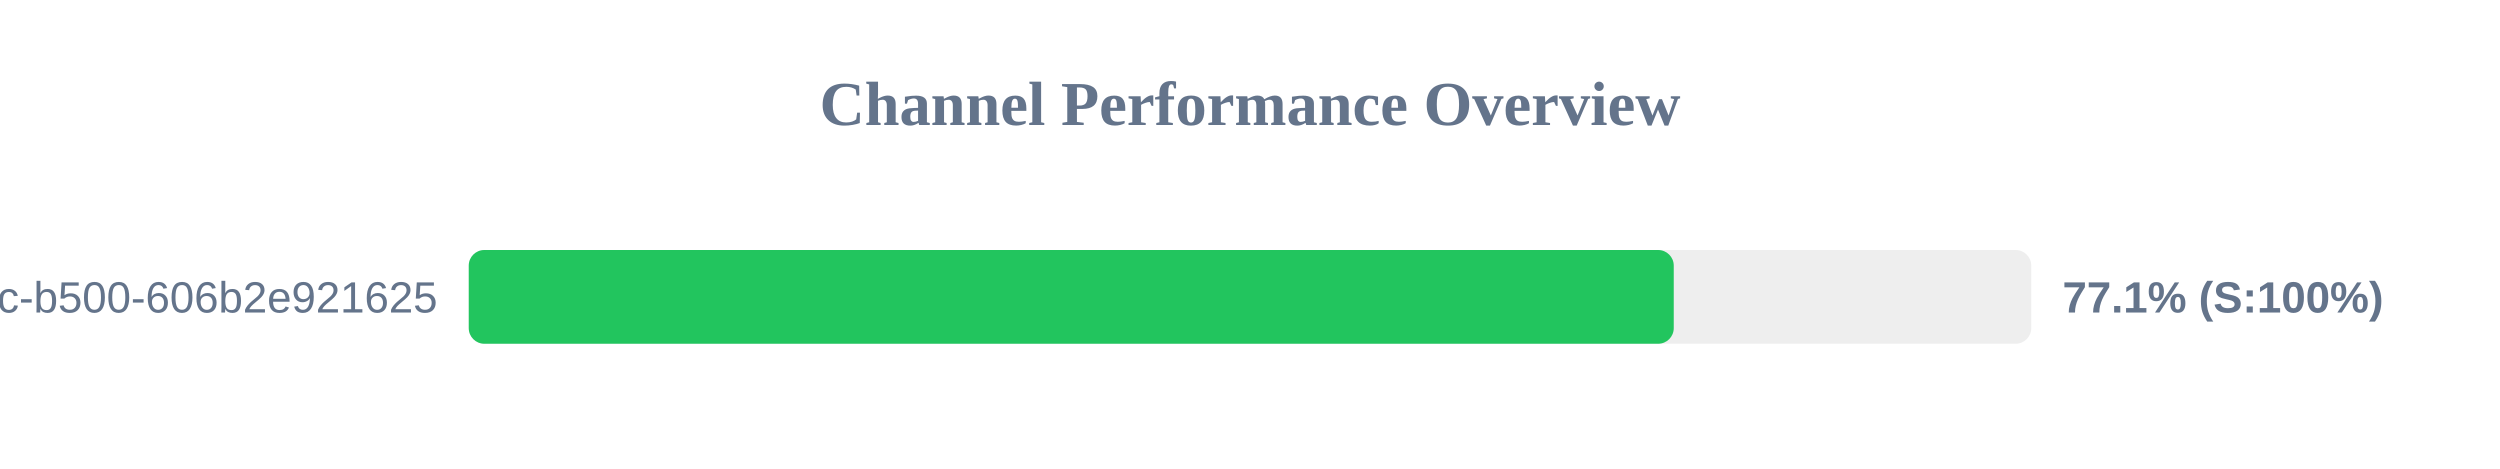
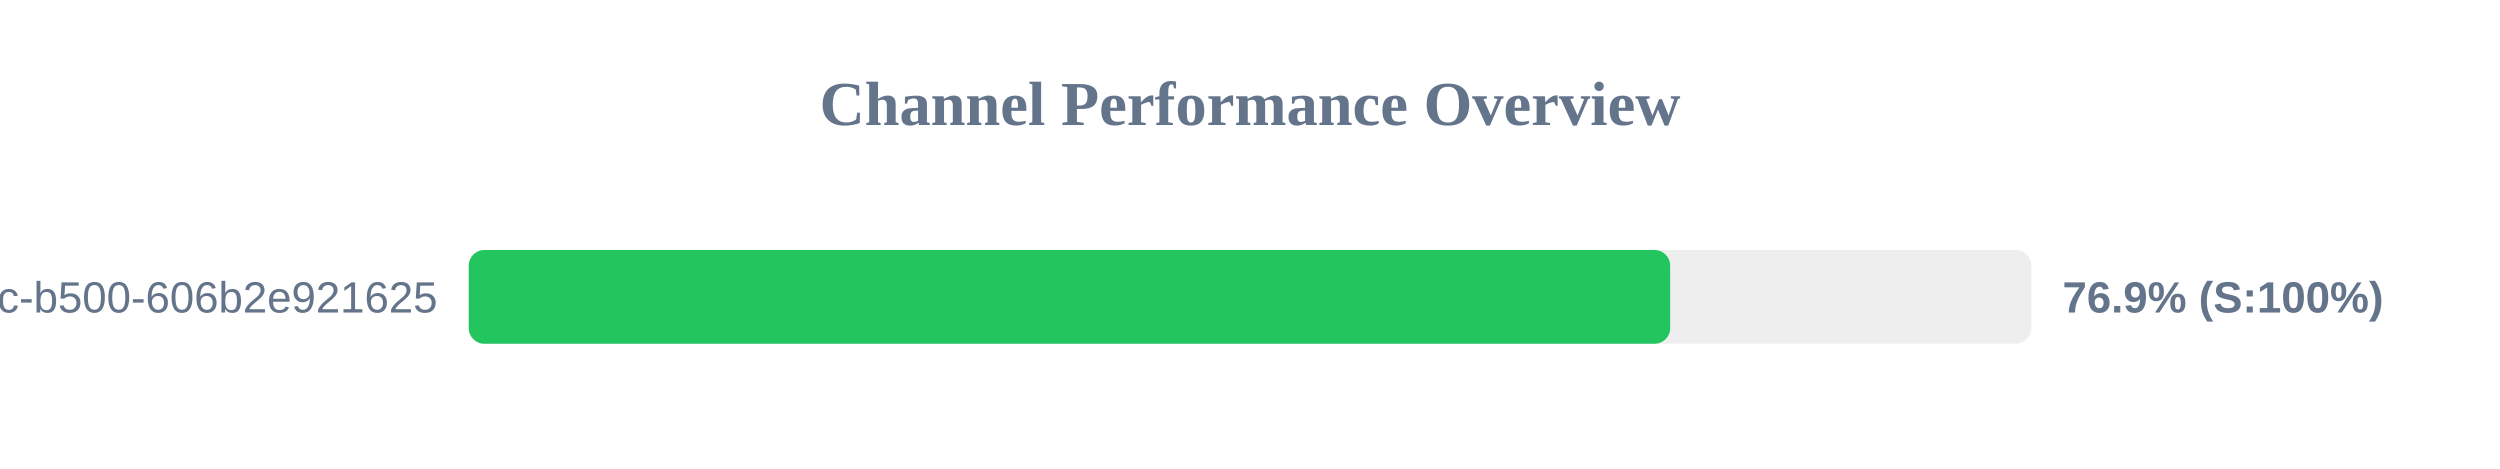
<svg xmlns="http://www.w3.org/2000/svg" width="800" height="150" version="1.1">
  <style>
        .row { font: 14px Arial; fill: #64748b; }
        .score { font: bold 14px Arial; fill: #64748b; }
    </style>
  <text x="400" y="40" text-anchor="middle" font-size="20px" font-weight="bold" fill="#64748b">Channel Performance Overview</text>
  <rect x="150" y="80" width="500" height="30" fill="#eee" rx="5" />
-   <rect x="150" y="80" width="385.6" height="30" fill="#22c55e" rx="5" />
+   <rect x="150" y="80" width="384.45" height="30" fill="#22c55e" rx="5" />
  <text x="140" y="100" text-anchor="end" class="row">?uuid=f901861b-6491-450c-b500-606b2e921625</text>
-   <text x="660" y="100" text-anchor="start" class="score">77.1% (S:100%)</text>
+   <text x="660" y="100" text-anchor="start" class="score">76.9% (S:100%)</text>
</svg>
